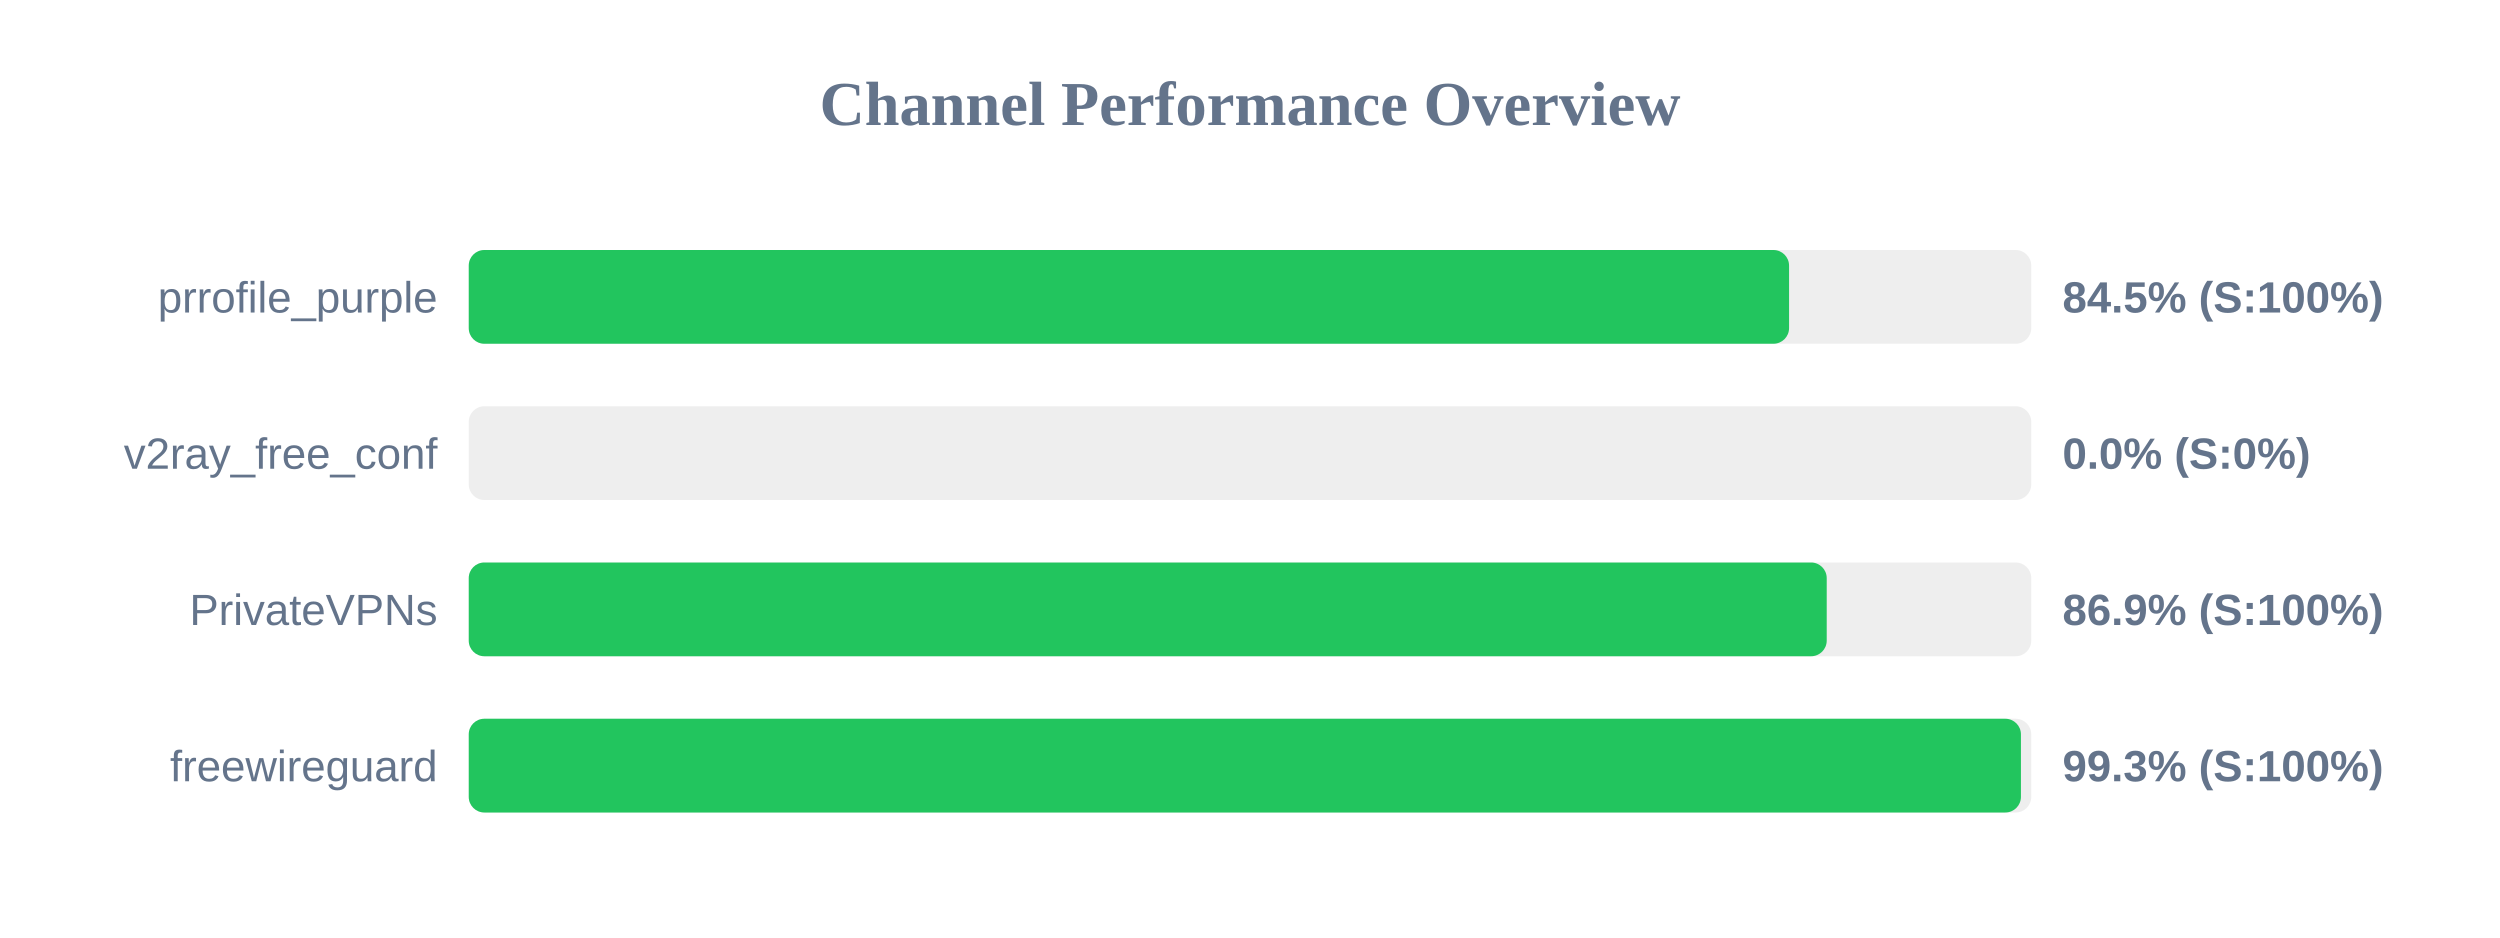
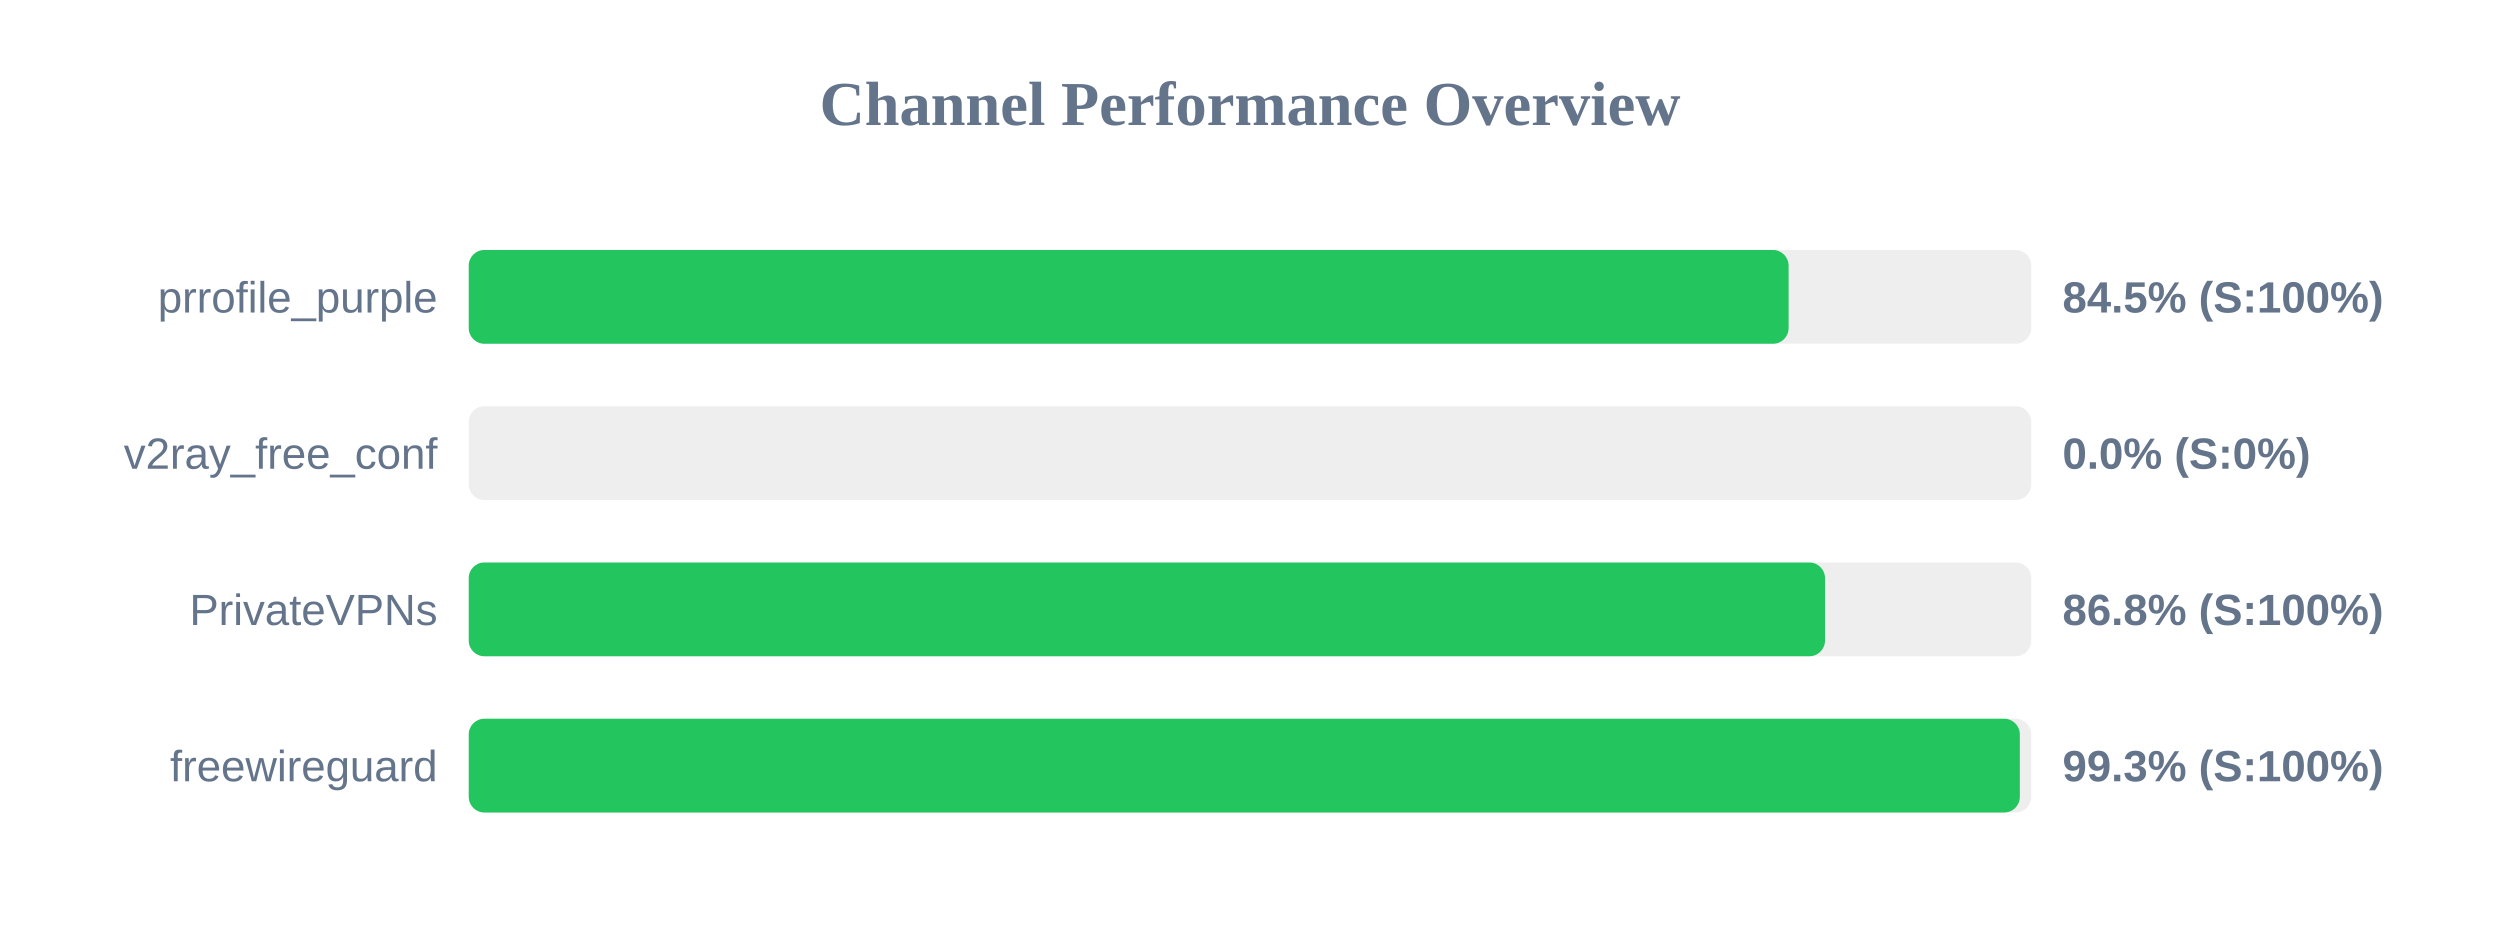
<svg xmlns="http://www.w3.org/2000/svg" width="800" height="300" version="1.1">
  <style>
        .row { font: 14px Arial; fill: #64748b; }
        .score { font: bold 14px Arial; fill: #64748b; }
    </style>
  <text x="400" y="40" text-anchor="middle" font-size="20px" font-weight="bold" fill="#64748b">Channel Performance Overview</text>
  <rect x="150" y="80" width="500" height="30" fill="#eee" rx="5" />
-   <rect x="150" y="80" width="422.5" height="30" fill="#22c55e" rx="5" />
+   <rect x="150" y="80" width="422.35" height="30" fill="#22c55e" rx="5" />
  <text x="140" y="100" text-anchor="end" class="row">prrofile_purple</text>
  <text x="660" y="100" text-anchor="start" class="score">84.5% (S:100%)</text>
  <rect x="150" y="130" width="500" height="30" fill="#eee" rx="5" />
  <rect x="150" y="130" width="0.0" height="30" fill="#ef4444" rx="5" />
  <text x="140" y="150" text-anchor="end" class="row">v2ray_free_conf</text>
  <text x="660" y="150" text-anchor="start" class="score">0.0% (S:0%)</text>
  <rect x="150" y="180" width="500" height="30" fill="#eee" rx="5" />
-   <rect x="150" y="180" width="434.55" height="30" fill="#22c55e" rx="5" />
+   <rect x="150" y="180" width="434.0" height="30" fill="#22c55e" rx="5" />
  <text x="140" y="200" text-anchor="end" class="row">PrivateVPNs</text>
-   <text x="660" y="200" text-anchor="start" class="score">86.9% (S:100%)</text>
+   <text x="660" y="200" text-anchor="start" class="score">86.8% (S:100%)</text>
  <rect x="150" y="230" width="500" height="30" fill="#eee" rx="5" />
-   <rect x="150" y="230" width="496.7" height="30" fill="#22c55e" rx="5" />
+   <rect x="150" y="230" width="496.35" height="30" fill="#22c55e" rx="5" />
  <text x="140" y="250" text-anchor="end" class="row">freewireguard</text>
  <text x="660" y="250" text-anchor="start" class="score">99.3% (S:100%)</text>
</svg>
